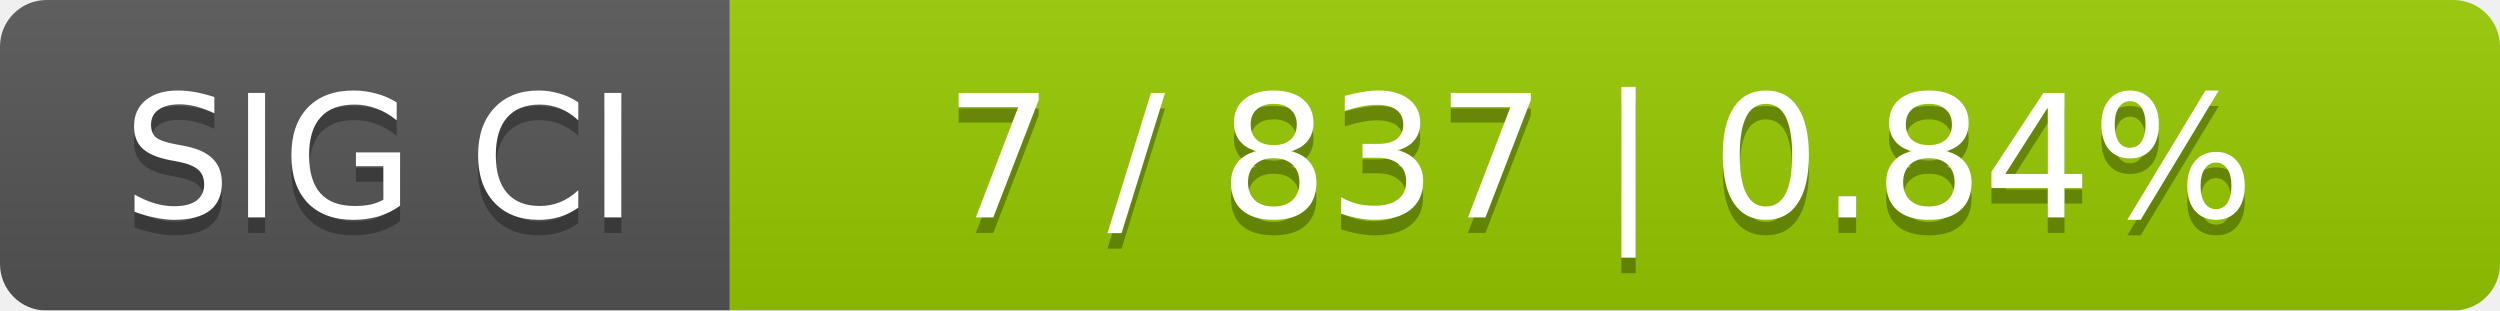
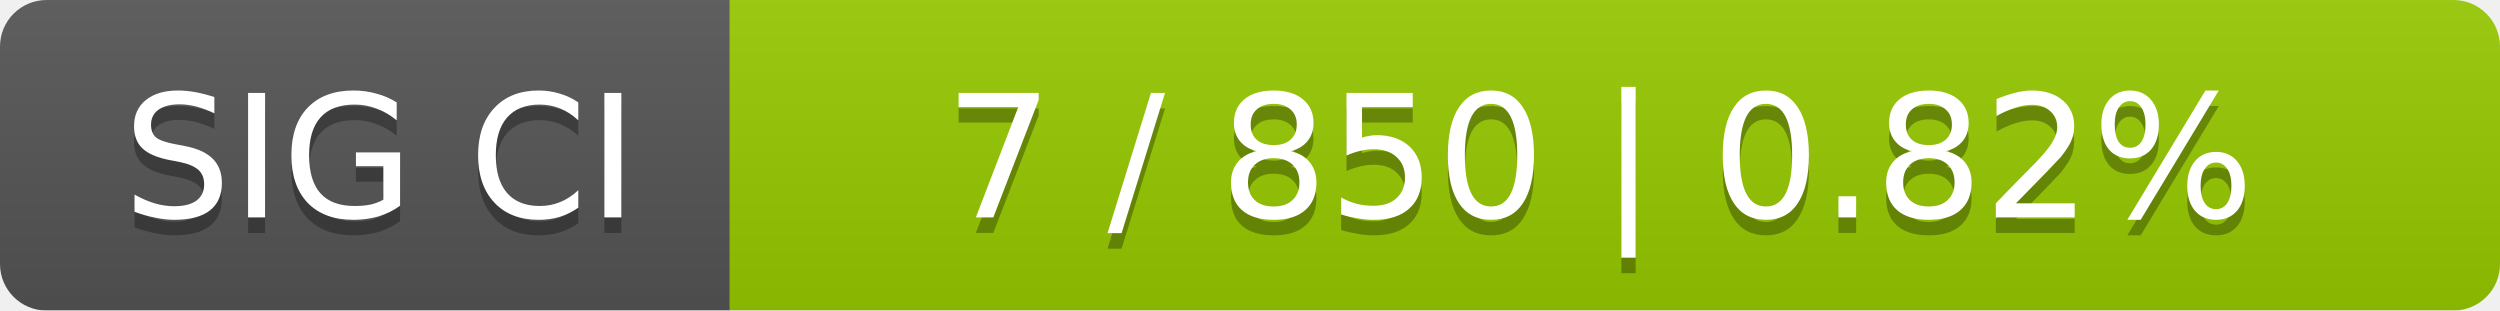
<svg xmlns="http://www.w3.org/2000/svg" width="161" height="20">
  <linearGradient id="smooth" x2="0" y2="100%">
    <stop offset="0" stop-color="#bbb" stop-opacity=".1" />
    <stop offset="1" stop-opacity=".1" />
  </linearGradient>
  <mask id="round">
    <rect width="161" height="20" rx="3" fill="#fff" />
  </mask>
  <g mask="url(#round)">
    <rect width="47" height="20" fill="#555" />
    <rect x="47" width="114" height="20" fill="#97ca00" />
    <rect width="161" height="20" fill="url(#smooth)" />
  </g>
  <g fill="#fff" text-anchor="middle" font-family="DejaVu Sans,Verdana,Geneva,sans-serif" font-size="11">
    <text x="24.5" y="15" fill="#010101" fill-opacity=".3">SIG CI</text>
    <text x="24.5" y="14">SIG CI</text>
-     <text x="103" y="15" fill="#010101" fill-opacity=".3">7 / 837    |    0.84%</text>
-     <text x="103" y="14">7 / 837    |    0.84%</text>
+     <text x="103" y="15" fill="#010101" fill-opacity=".3">7 / 850    |    0.82%</text>
+     <text x="103" y="14">7 / 850    |    0.82%</text>
  </g>
</svg>
